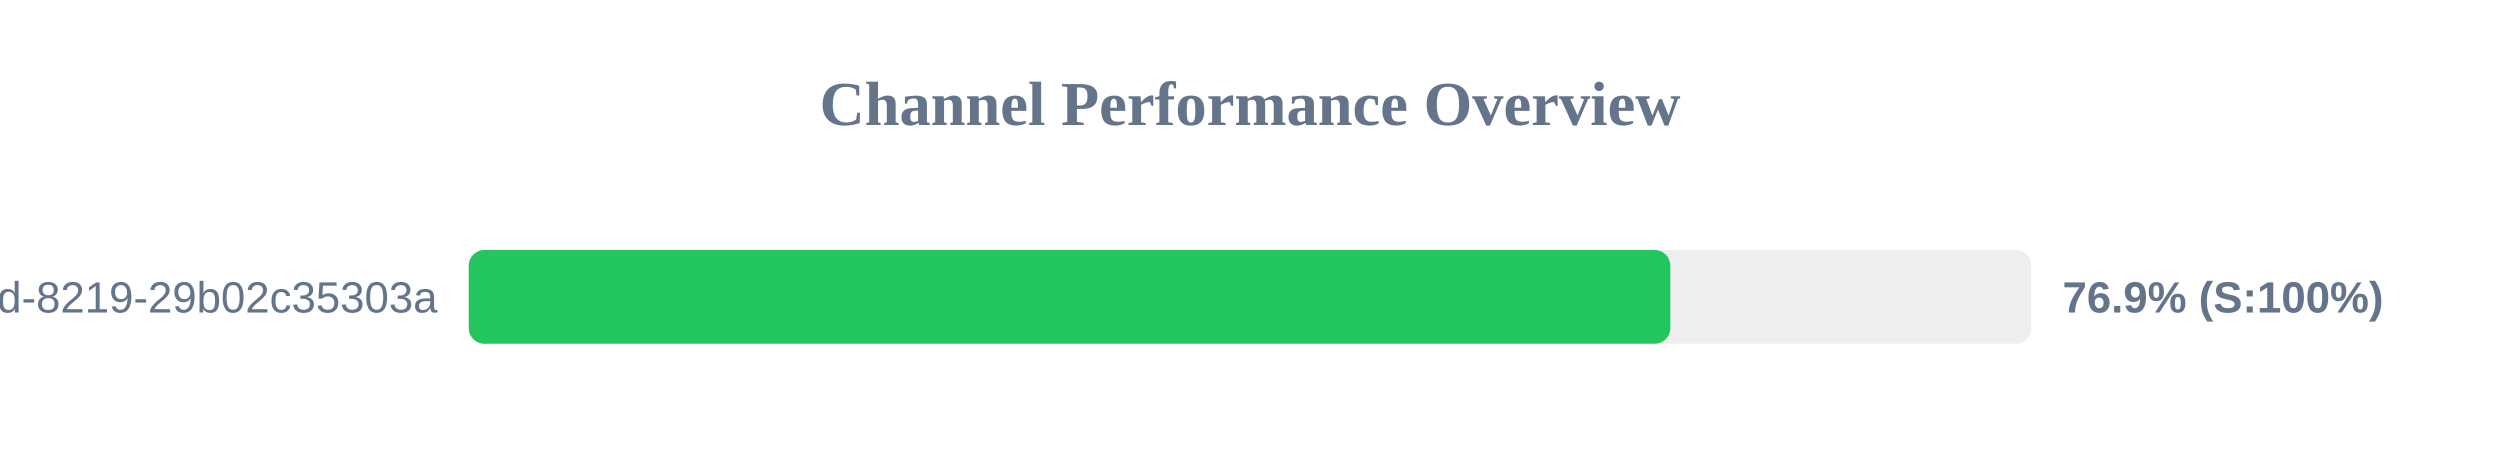
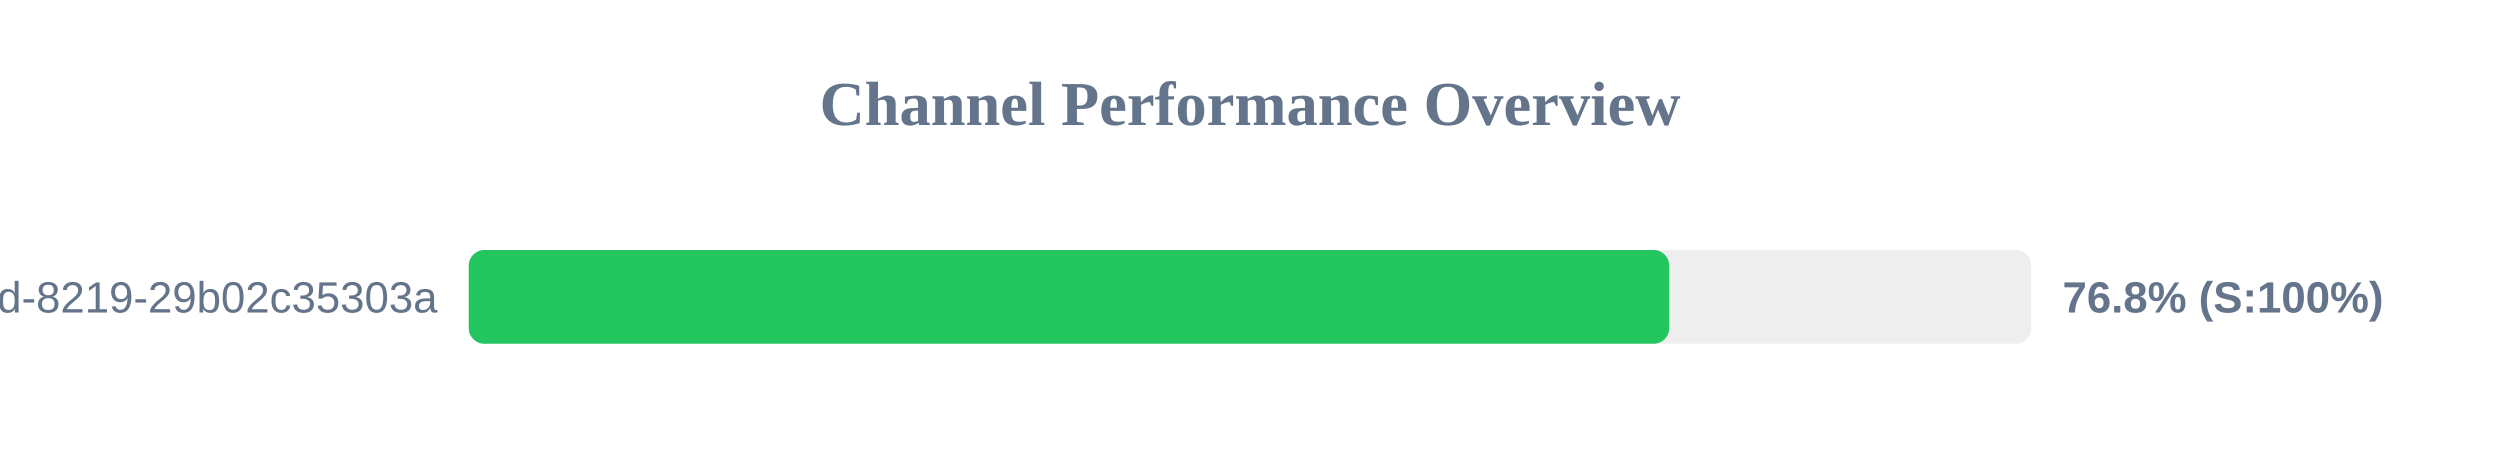
<svg xmlns="http://www.w3.org/2000/svg" width="800" height="150" version="1.1">
  <style>
        .row { font: 14px Arial; fill: #64748b; }
        .score { font: bold 14px Arial; fill: #64748b; }
    </style>
  <text x="400" y="40" text-anchor="middle" font-size="20px" font-weight="bold" fill="#64748b">Channel Performance Overview</text>
  <rect x="150" y="80" width="500" height="30" fill="#eee" rx="5" />
-   <rect x="150" y="80" width="384.5" height="30" fill="#22c55e" rx="5" />
+   <rect x="150" y="80" width="384.15" height="30" fill="#22c55e" rx="5" />
  <text x="140" y="100" text-anchor="end" class="row">?uuid=5eaa121d-4362-444d-8219-29b02c35303a</text>
-   <text x="660" y="100" text-anchor="start" class="score">76.9% (S:100%)</text>
+   <text x="660" y="100" text-anchor="start" class="score">76.8% (S:100%)</text>
</svg>
